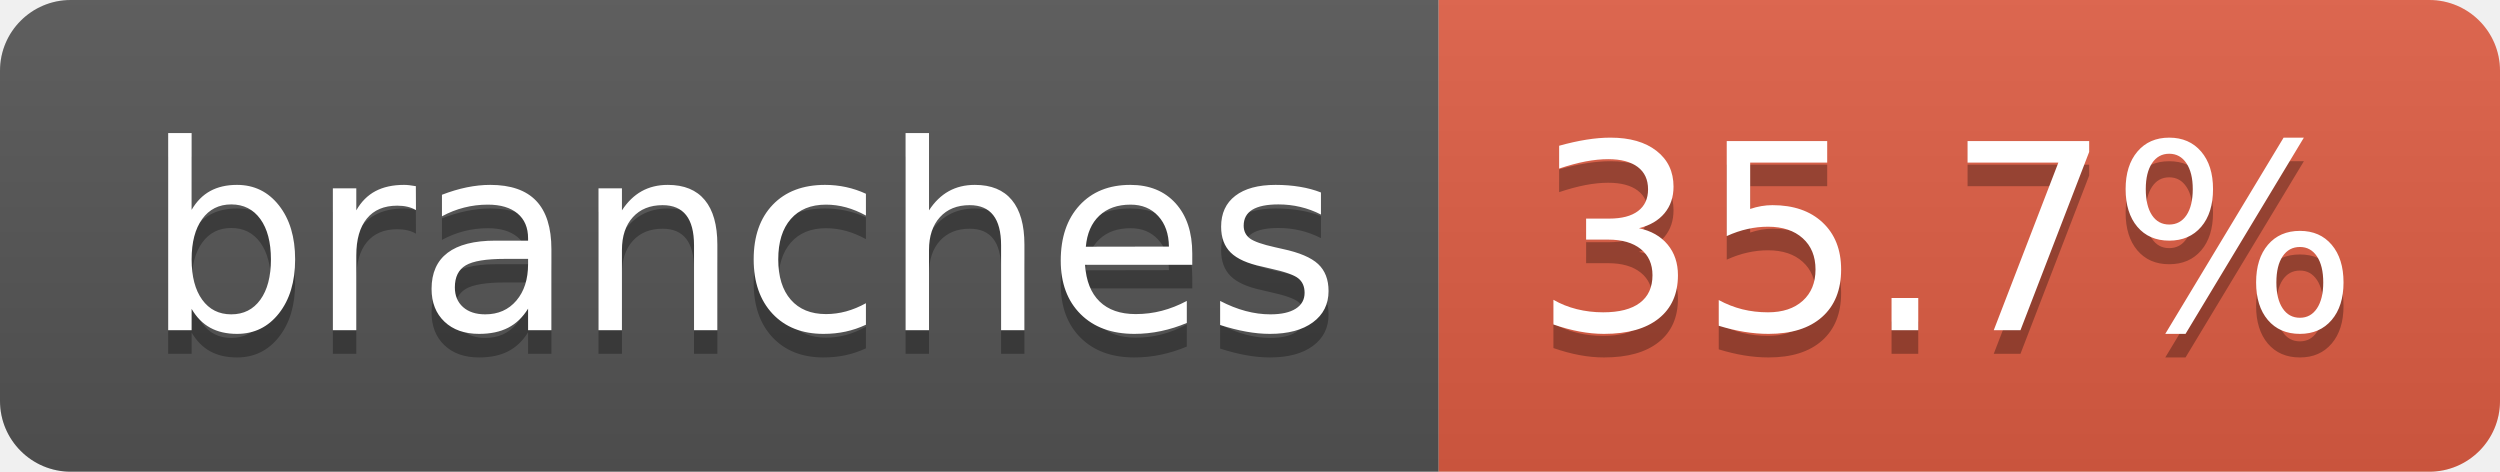
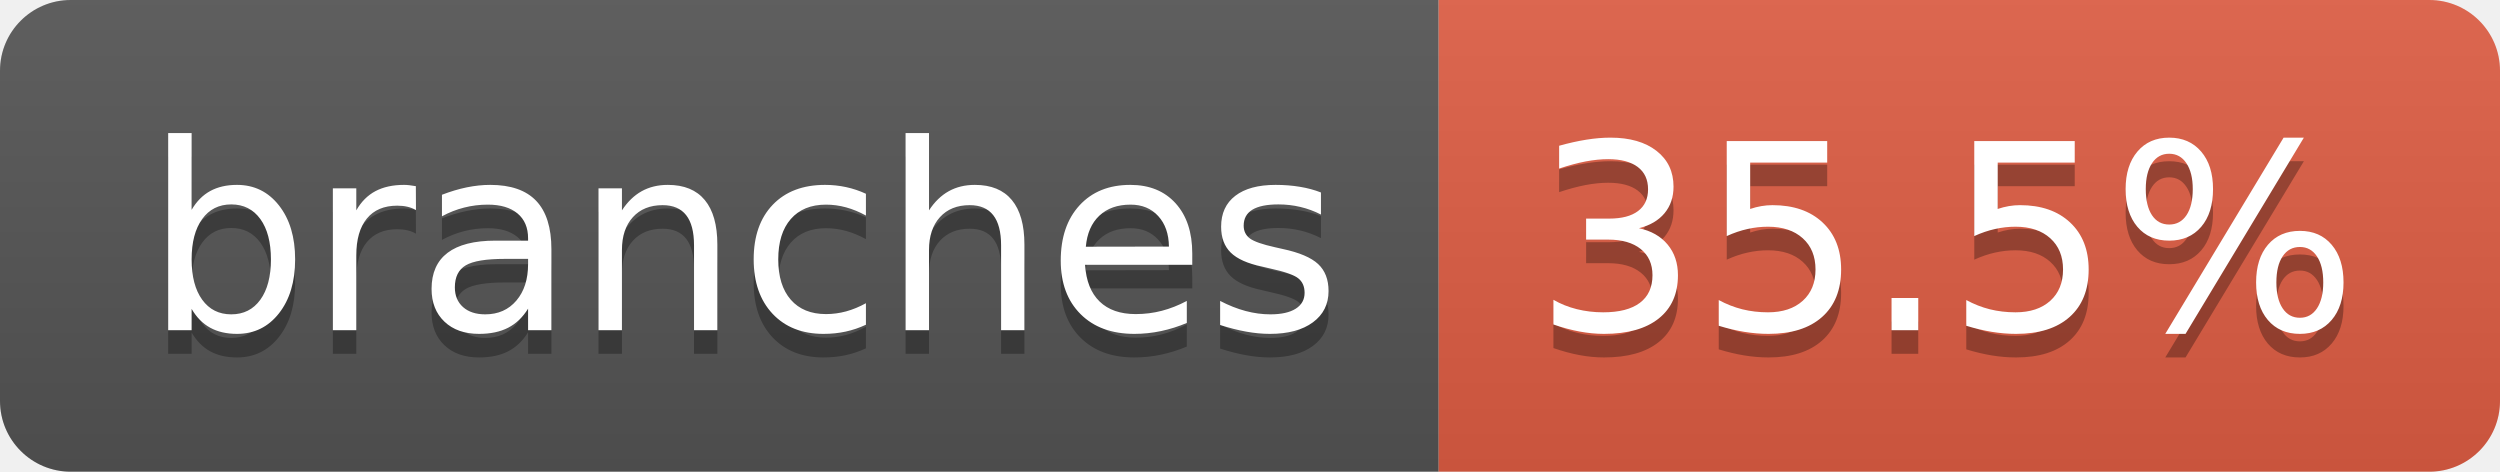
- <svg xmlns="http://www.w3.org/2000/svg" width="106" height="20" role="img" aria-label="branches: 35.7%">
+ <svg xmlns="http://www.w3.org/2000/svg" width="106" height="20" role="img" aria-label="branches: 35.5%">
  <linearGradient id="s" x2="0" y2="100%">
    <stop offset="0" stop-color="#bbb" stop-opacity=".1" />
    <stop offset="1" stop-opacity=".1" />
  </linearGradient>
  <clipPath id="r">
    <rect width="106" height="20" rx="3" fill="#fff" />
  </clipPath>
  <g clip-path="url(#r)">
    <rect width="61" height="20" fill="#555" />
    <rect x="61" width="45" height="20" fill="#e05d44" />
    <rect width="106" height="20" fill="url(#s)" />
  </g>
  <g fill="#fff" text-anchor="middle" font-family="Verdana,Geneva,DejaVu Sans,sans-serif" text-rendering="geometricPrecision" font-size="110">
    <text aria-hidden="true" x="315" y="150" fill="#010101" fill-opacity=".3" transform="scale(.1)" textLength="507">branches</text>
    <text x="315" y="140" transform="scale(.1)" fill="#fff" textLength="507">branches</text>
-     <text aria-hidden="true" x="825" y="150" fill="#010101" fill-opacity=".3" transform="scale(.1)" textLength="350">35.7%</text>
-     <text x="825" y="140" transform="scale(.1)" fill="#fff" textLength="350">35.7%</text>
+     <text aria-hidden="true" x="825" y="150" fill="#010101" fill-opacity=".3" transform="scale(.1)" textLength="350">35.5%</text>
+     <text x="825" y="140" transform="scale(.1)" fill="#fff" textLength="350">35.5%</text>
  </g>
</svg>
